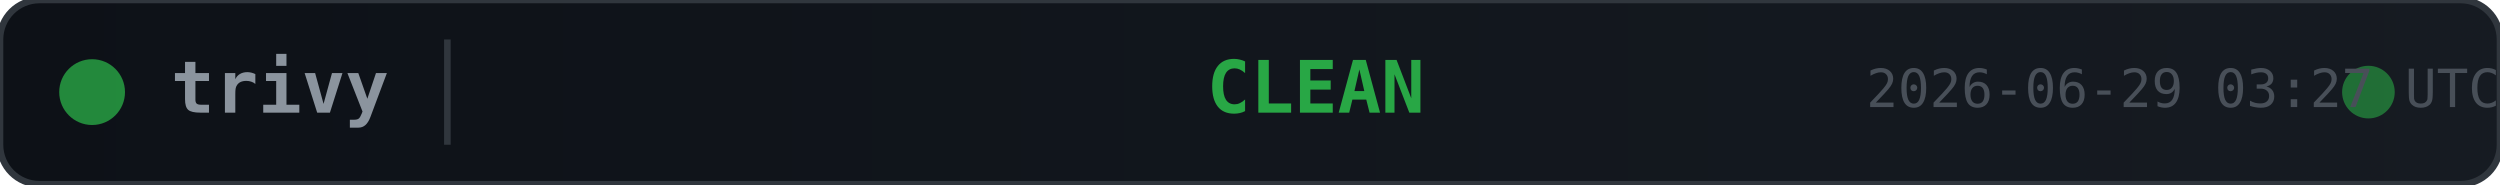
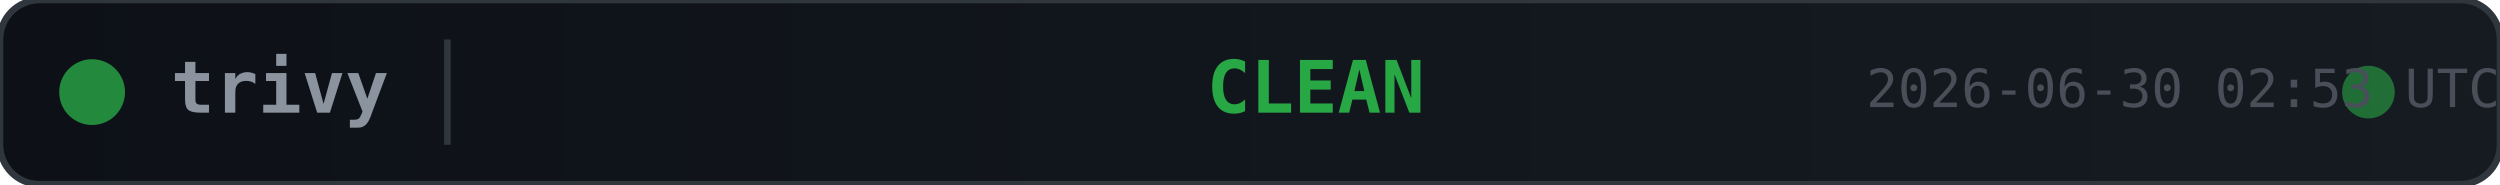
<svg xmlns="http://www.w3.org/2000/svg" width="380" height="28">
  <defs>
    <linearGradient id="bg" x1="0" y1="0" x2="1" y2="0">
      <stop offset="0%" stop-color="#0d1117" />
      <stop offset="100%" stop-color="#161b22" />
    </linearGradient>
  </defs>
  <rect width="380" height="28" rx="6" fill="url(#bg)" stroke="#30363d" stroke-width="1" />
  <circle cx="14" cy="14" r="5" fill="#28a745" opacity="0.8">
    <animate attributeName="opacity" values="0.8;0.4;0.8" dur="2s" repeatCount="indefinite" />
  </circle>
  <text x="26" y="14" fill="#8b949e" font-family="monospace" font-size="11" font-weight="600" dominant-baseline="middle">trivy</text>
  <line x1="68" y1="6" x2="68" y2="22" stroke="#30363d" stroke-width="1" />
  <text x="200" y="14" fill="#28a745" font-family="monospace" font-size="11" font-weight="700" text-anchor="middle" dominant-baseline="middle">CLEAN</text>
  <circle cx="360" cy="14" r="4" fill="#28a745" opacity="0.6">
    <animate attributeName="r" values="4;6;4" dur="1.5s" repeatCount="indefinite" />
    <animate attributeName="opacity" values="0.6;0.2;0.6" dur="1.5s" repeatCount="indefinite" />
  </circle>
-   <text x="380" y="14" fill="#484f58" font-family="monospace" font-size="8" text-anchor="end" dominant-baseline="middle">2026-06-29 03:27 UTC</text>
+   <text x="380" y="14" fill="#484f58" font-family="monospace" font-size="8" text-anchor="end" dominant-baseline="middle">2026-06-30 02:53 UTC</text>
</svg>
